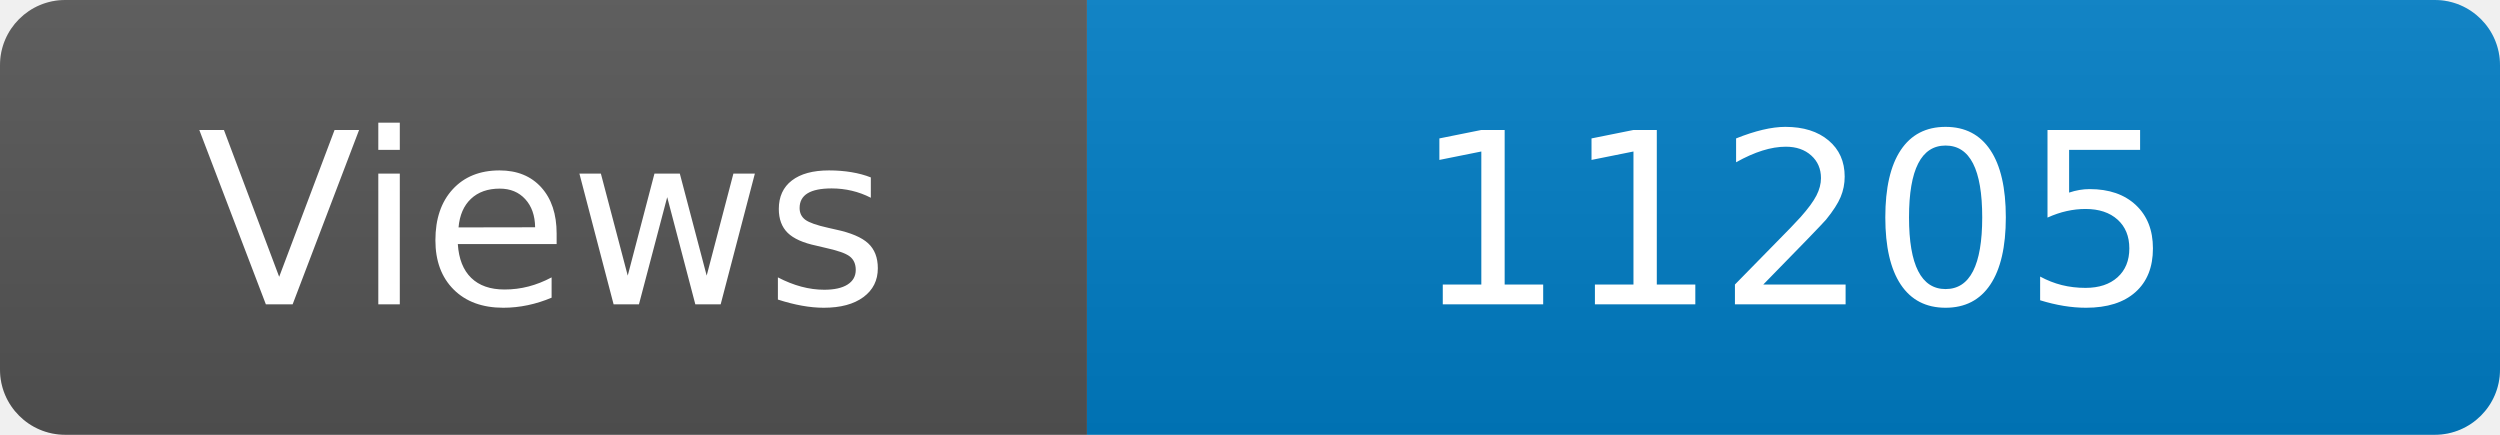
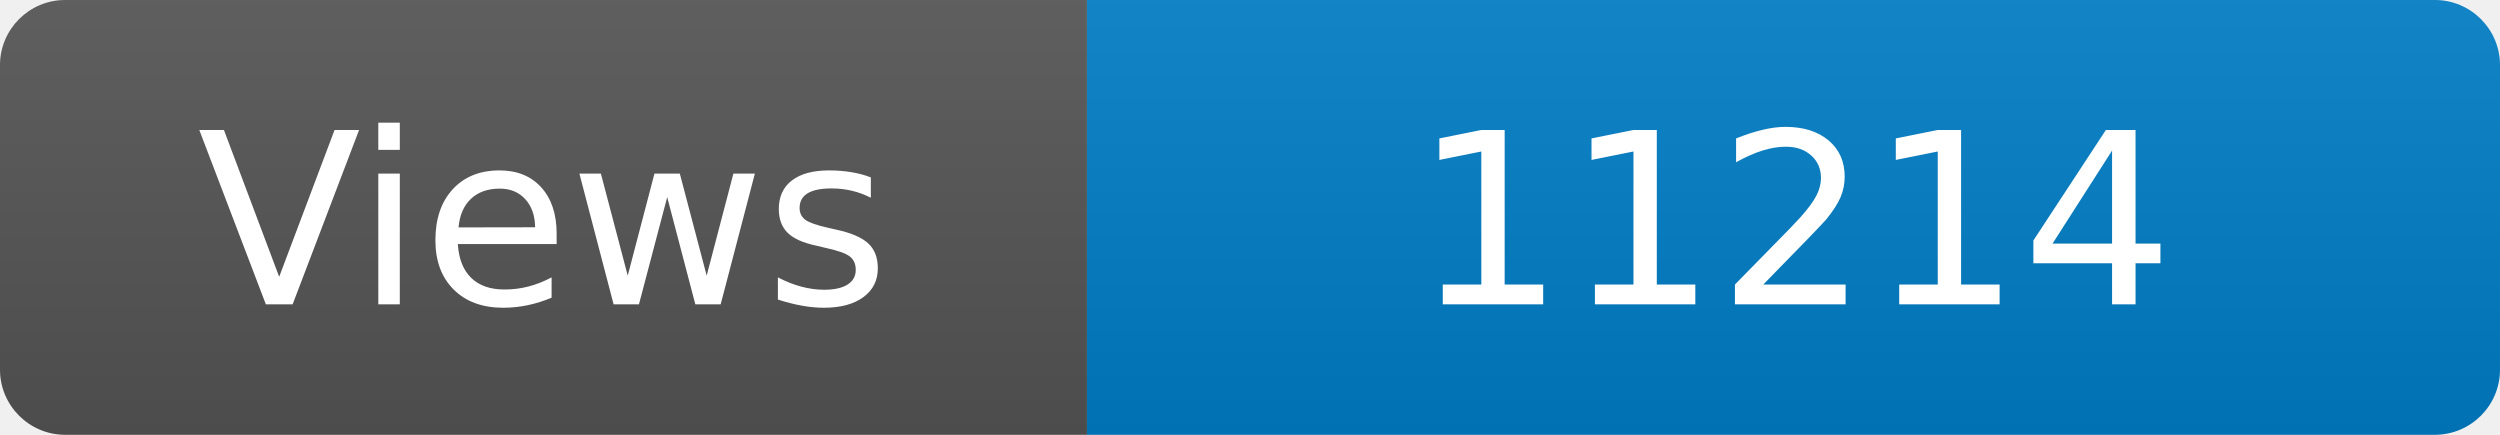
<svg xmlns="http://www.w3.org/2000/svg" width="115" height="20" role="img" aria-label="Maintained?: yes">
  <linearGradient id="s" x2="0" y2="100%">
    <stop offset="0" stop-color="#bbb" stop-opacity=".1" />
    <stop offset="1" stop-opacity=".1" />
  </linearGradient>
  <clipPath id="r">
    <rect width="115" height="20" rx="3" fill="#fff" />
  </clipPath>
  <g clip-path="url(#r)">
    <rect width="50" height="20" fill="#555" />
    <rect x="50" width="160" height="20" fill="#007ec6" />
    <rect width="115" height="20" fill="url(#s)" />
  </g>
  <g fill="#fff" text-anchor="middle" font-family="Verdana,Geneva,DejaVu Sans,sans-serif" font-size="110">
    <text x="250" y="140" transform="scale(.1)" fill="#fff">Views</text>
-     <text x="825" y="140" transform="scale(.1)" fill="#fff">11205</text>
+     <text x="825" y="140" transform="scale(.1)" fill="#fff">11214</text>
  </g>
</svg>
